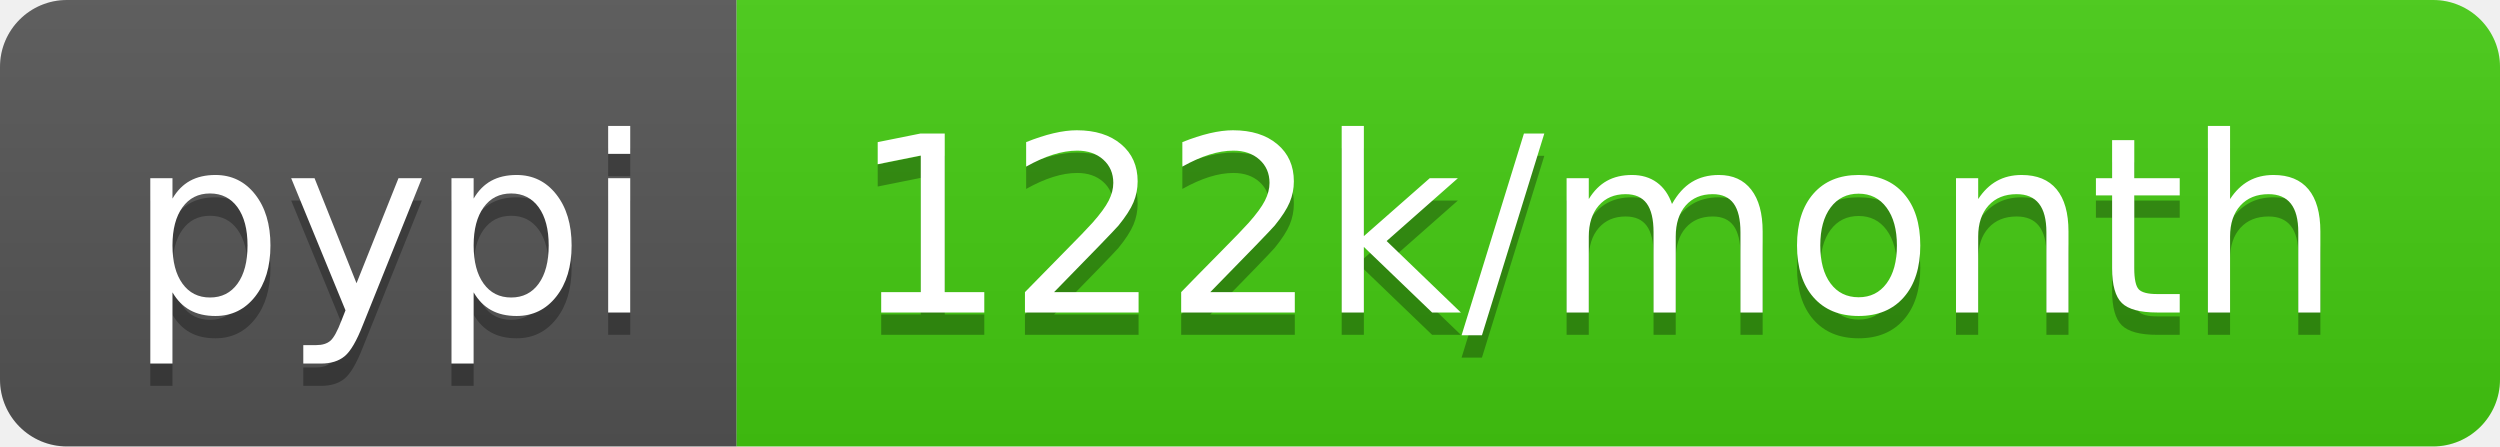
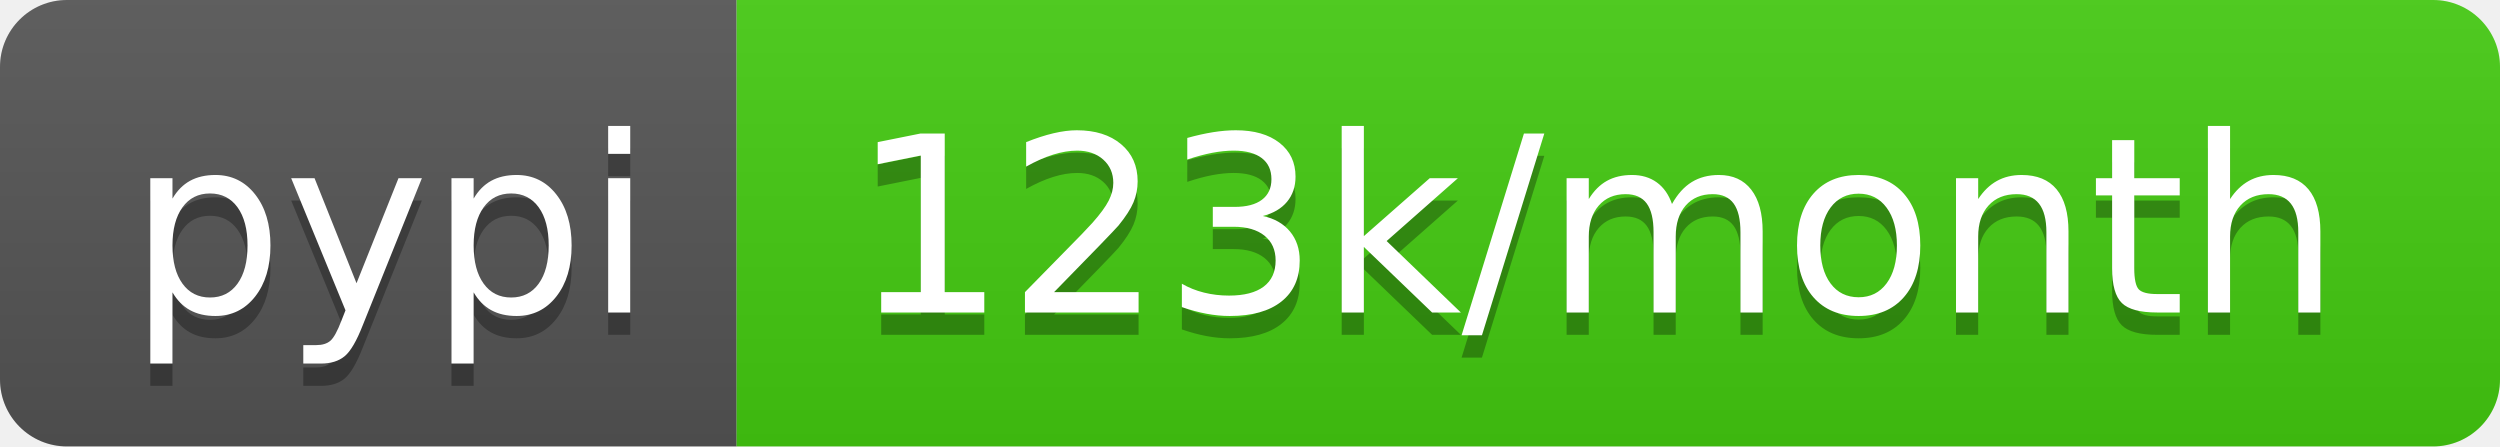
<svg xmlns="http://www.w3.org/2000/svg" width="112" height="20">
  <linearGradient id="s" x2="0" y2="100%">
    <stop offset="0" stop-color="#bbb" stop-opacity=".1" />
    <stop offset="1" stop-opacity=".1" />
  </linearGradient>
  <clipPath id="r">
    <rect width="112" height="20" rx="3" fill="#fff" />
  </clipPath>
  <g clip-path="url(#r)">
    <rect width="33" height="20" fill="#555" />
    <rect x="33" width="79" height="20" fill="#4c1" />
    <rect width="112" height="20" fill="url(#s)" />
  </g>
  <g fill="#fff" text-anchor="middle" font-family="DejaVu Sans,Verdana,Geneva,sans-serif" font-size="110">
    <text x="175" y="150" fill="#010101" fill-opacity=".3" transform="scale(.1)" textLength="230">pypi</text>
    <text x="175" y="140" transform="scale(.1)" textLength="230">pypi</text>
-     <text x="715" y="150" fill="#010101" fill-opacity=".3" transform="scale(.1)" textLength="690">122k/month</text>
-     <text x="715" y="140" transform="scale(.1)" textLength="690">122k/month</text>
+     <text x="715" y="150" fill="#010101" fill-opacity=".3" transform="scale(.1)" textLength="690">123k/month</text>
+     <text x="715" y="140" transform="scale(.1)" textLength="690">123k/month</text>
  </g>
</svg>
